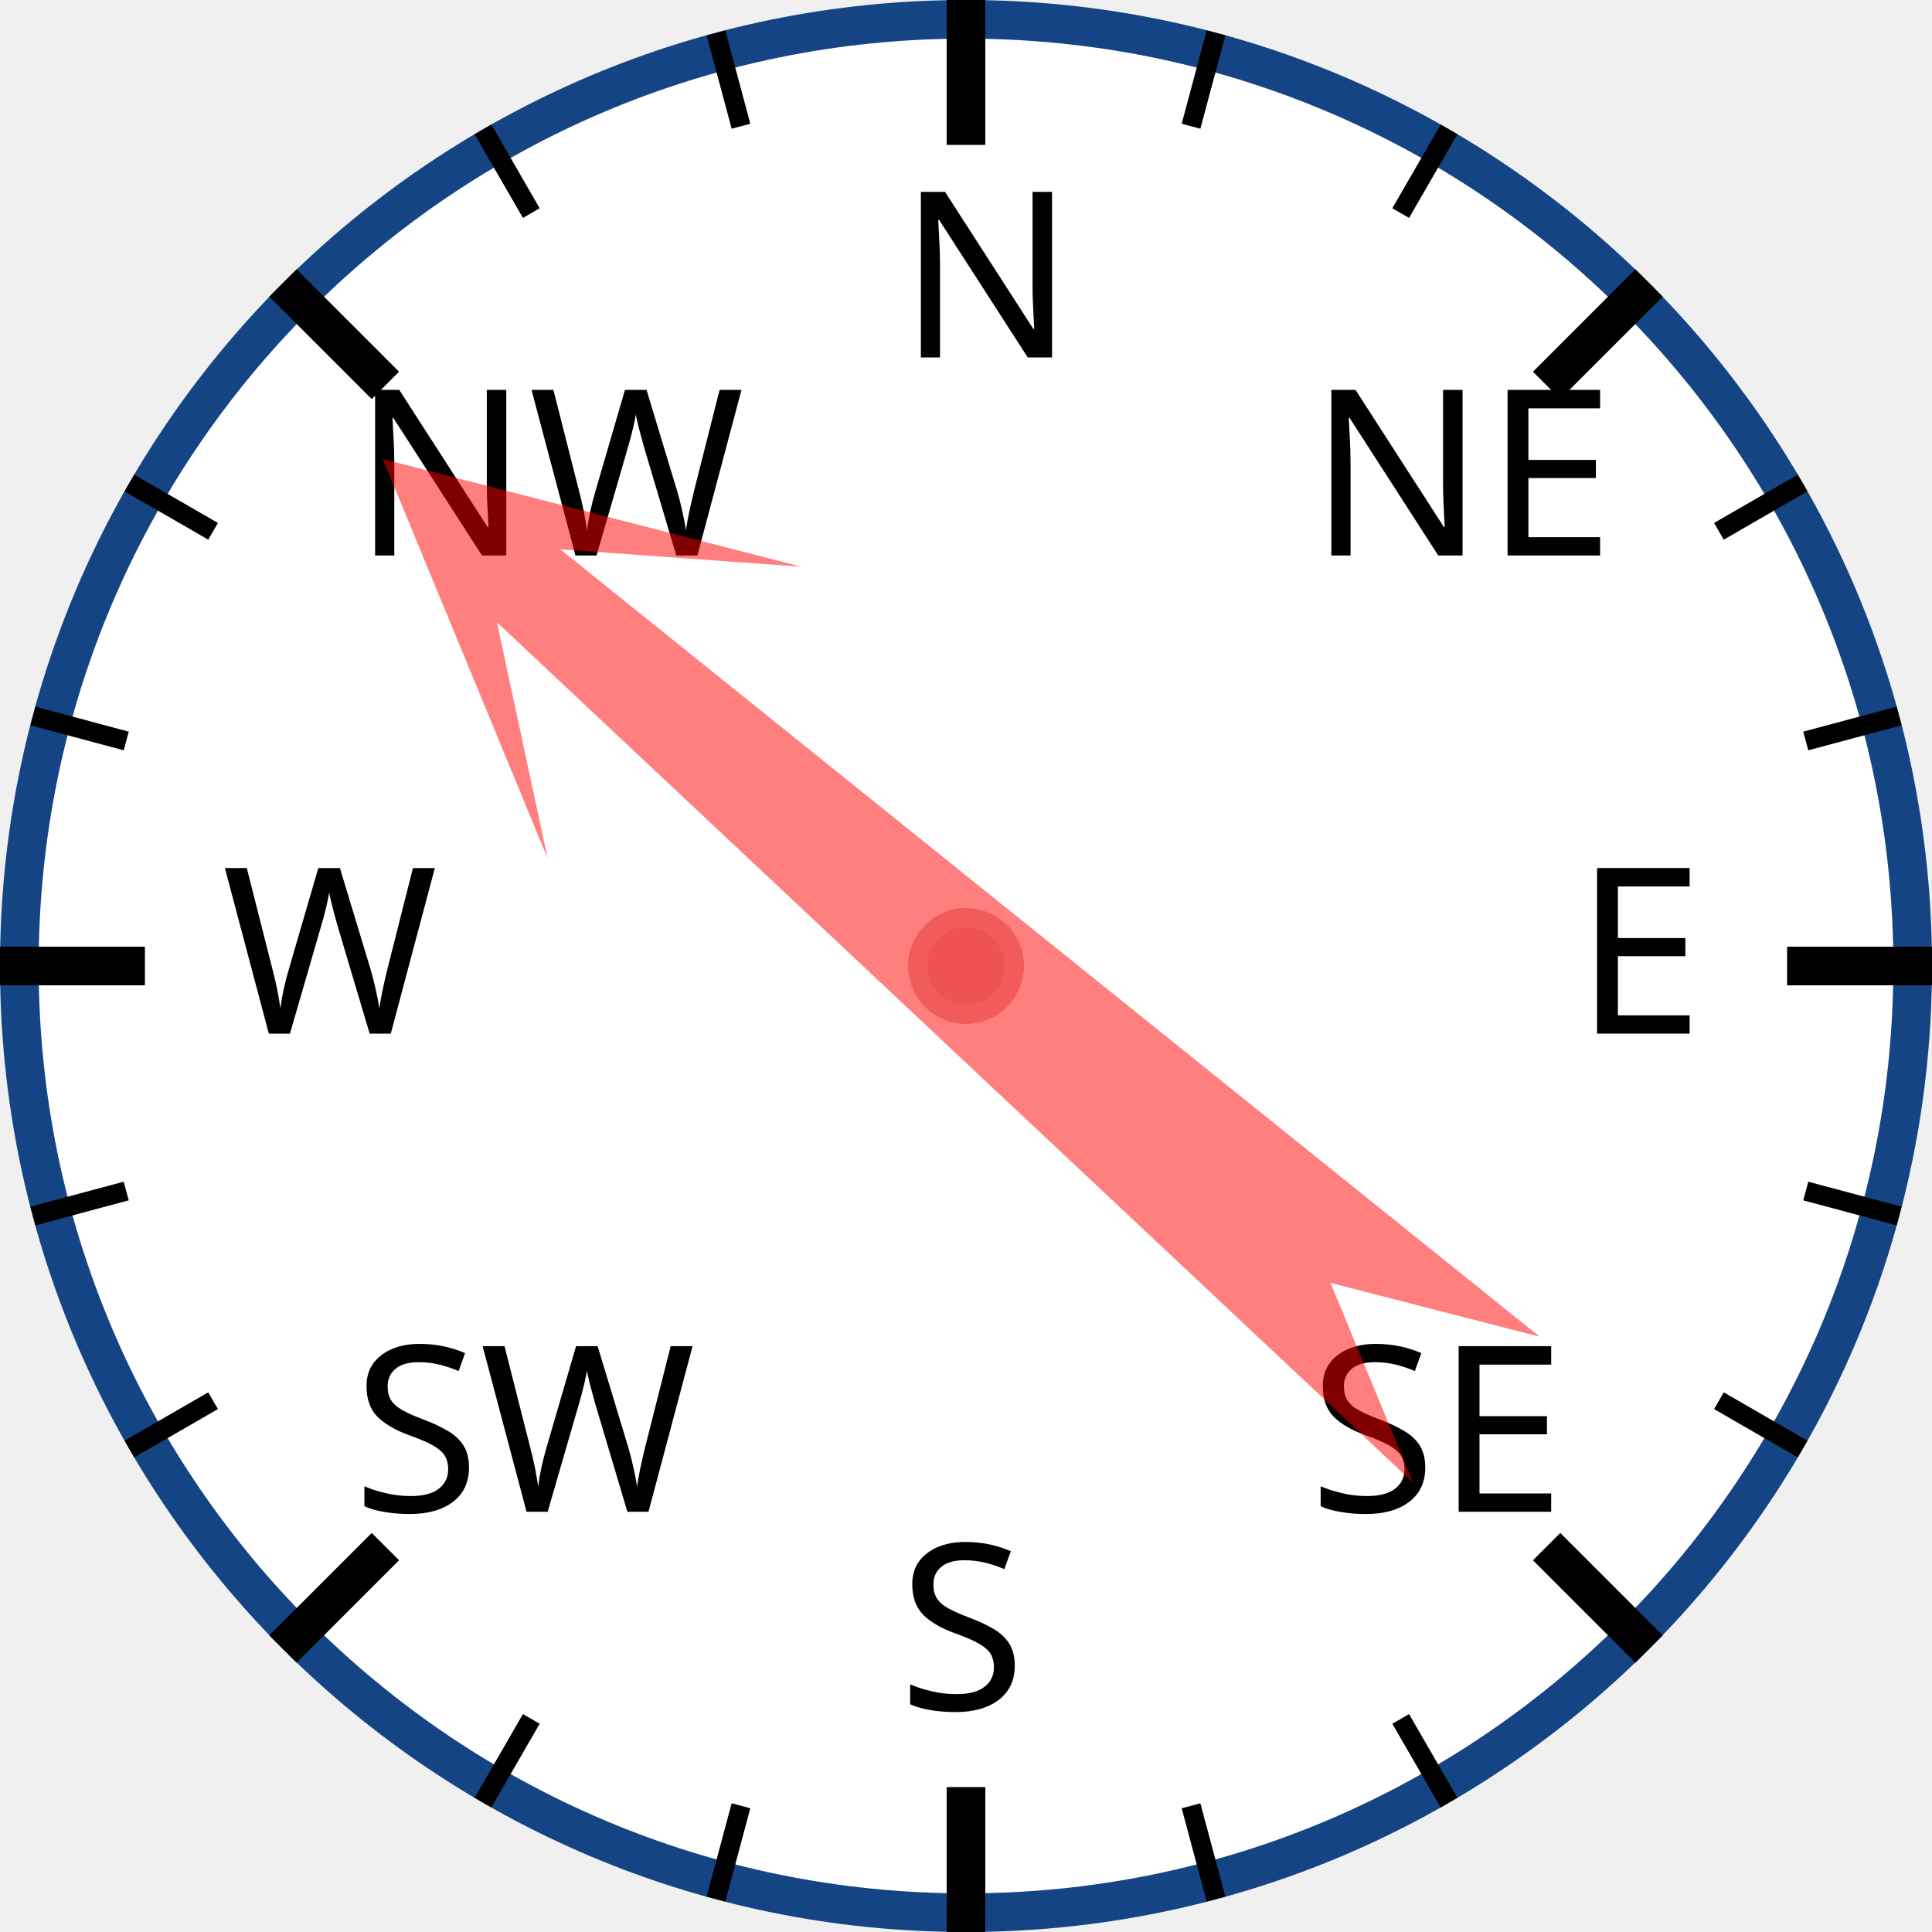
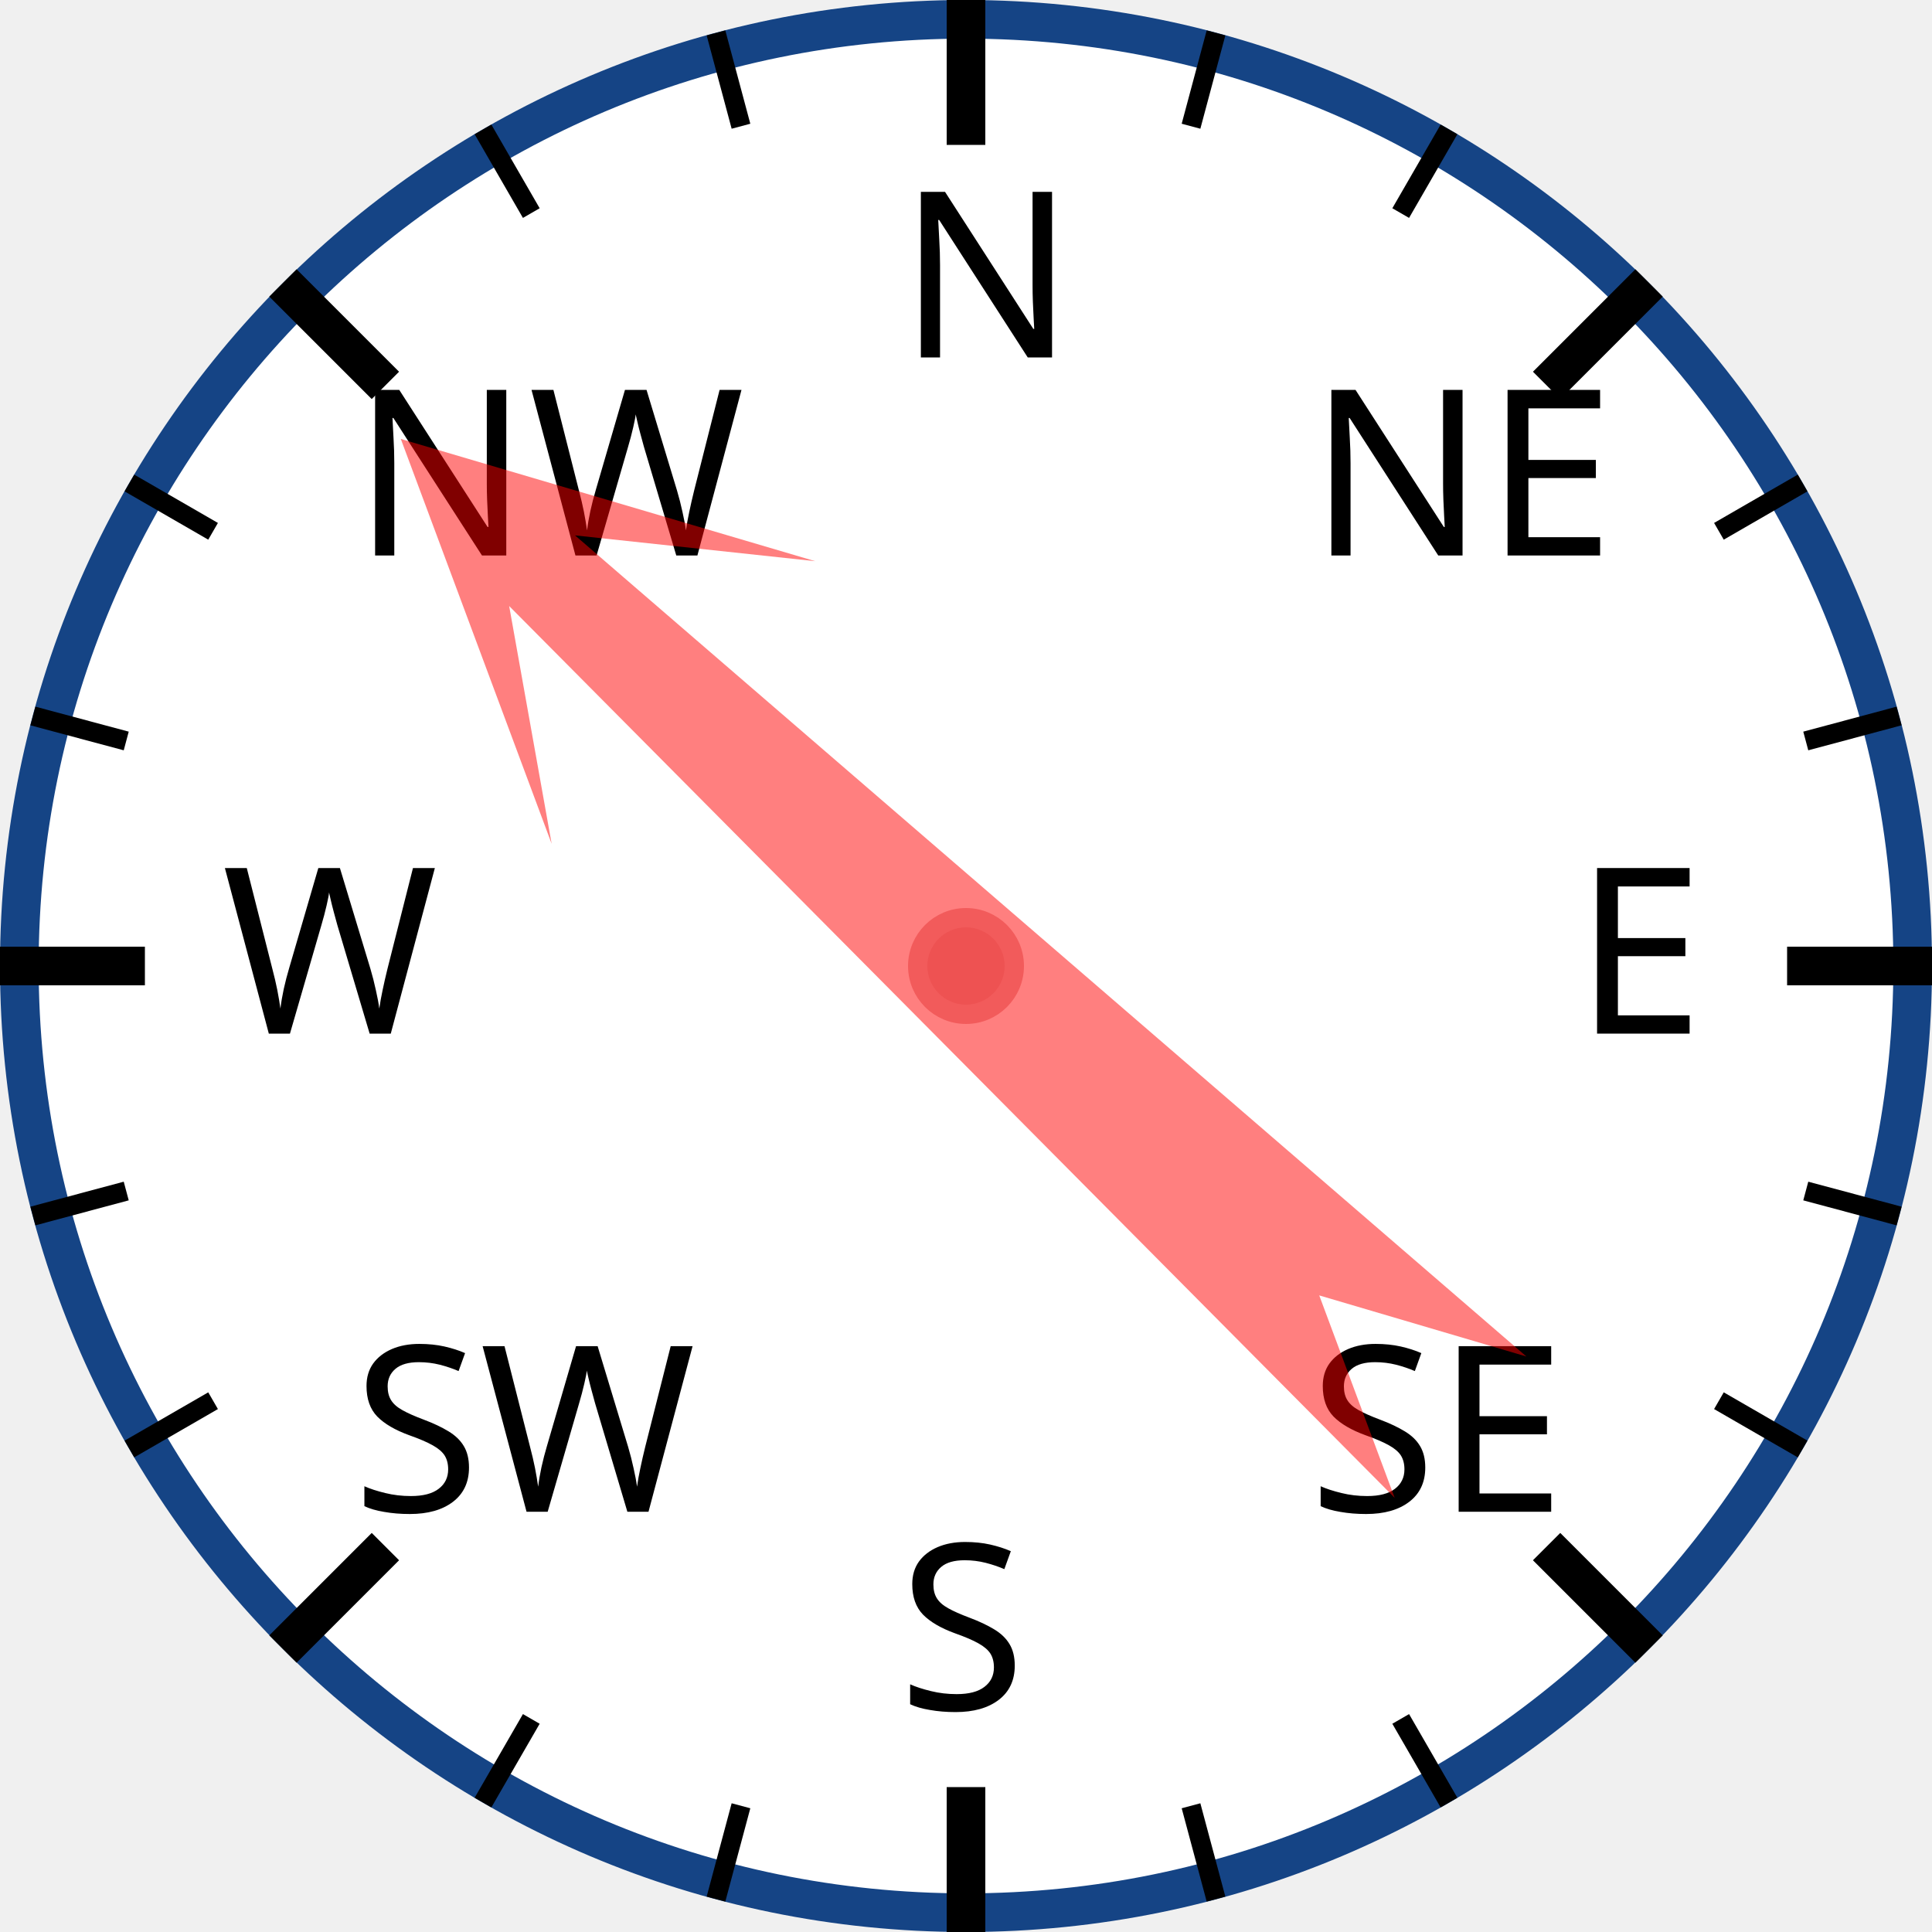
<svg xmlns="http://www.w3.org/2000/svg" width="120px" height="120px" viewBox="0 0 200 200">
  <circle cx="100" cy="100" r="98" style="fill: white; stroke: #154485; stroke-width: 4;" />
  <text x="93.0" y="37.0" style="font-family: sans-serif; font-size: 18pt;">N</text>
  <line x1="100.0" y1="0.0" x2="100.0" y2="15.0" style="stroke: black; stroke-width: 4;" />
  <line x1="74.118" y1="3.407" x2="76.706" y2="13.067" style="stroke: black; stroke-width: 2;" />
  <line x1="50" y1="13.397" x2="55" y2="22.058" style="stroke: black; stroke-width: 2;" />
  <text x="36.503" y="57.503" style="font-family: sans-serif; font-size: 18pt;">NW</text>
  <line x1="29.289" y1="29.289" x2="39.896" y2="39.896" style="stroke: black; stroke-width: 4;" />
  <line x1="13.397" y1="50" x2="22.058" y2="55" style="stroke: black; stroke-width: 2;" />
  <line x1="3.407" y1="74.118" x2="13.067" y2="76.706" style="stroke: black; stroke-width: 2;" />
  <text x="23.0" y="107.0" style="font-family: sans-serif; font-size: 18pt;">W</text>
  <line x1="0.0" y1="100.0" x2="15.0" y2="100.0" style="stroke: black; stroke-width: 4;" />
  <line x1="3.407" y1="125.882" x2="13.067" y2="123.294" style="stroke: black; stroke-width: 2;" />
  <line x1="13.397" y1="150" x2="22.058" y2="145" style="stroke: black; stroke-width: 2;" />
  <text x="36.503" y="156.497" style="font-family: sans-serif; font-size: 18pt;">SW</text>
  <line x1="29.289" y1="170.711" x2="39.896" y2="160.104" style="stroke: black; stroke-width: 4;" />
  <line x1="50" y1="186.603" x2="55" y2="177.942" style="stroke: black; stroke-width: 2;" />
  <line x1="74.118" y1="196.593" x2="76.706" y2="186.933" style="stroke: black; stroke-width: 2;" />
  <text x="93" y="177.0" style="font-family: sans-serif; font-size: 18pt;">S</text>
  <line x1="100" y1="200.0" x2="100" y2="185.0" style="stroke: black; stroke-width: 4;" />
  <line x1="125.882" y1="196.593" x2="123.294" y2="186.933" style="stroke: black; stroke-width: 2;" />
  <line x1="150.0" y1="186.603" x2="145.0" y2="177.942" style="stroke: black; stroke-width: 2;" />
  <text x="135.497" y="156.497" style="font-family: sans-serif; font-size: 18pt;">SE</text>
  <line x1="170.711" y1="170.711" x2="160.104" y2="160.104" style="stroke: black; stroke-width: 4;" />
  <line x1="186.603" y1="150" x2="177.942" y2="145" style="stroke: black; stroke-width: 2;" />
  <line x1="196.593" y1="125.882" x2="186.933" y2="123.294" style="stroke: black; stroke-width: 2;" />
  <text x="163.0" y="107" style="font-family: sans-serif; font-size: 18pt;">E</text>
  <line x1="200.0" y1="100" x2="185.0" y2="100" style="stroke: black; stroke-width: 4;" />
  <line x1="196.593" y1="74.118" x2="186.933" y2="76.706" style="stroke: black; stroke-width: 2;" />
  <line x1="186.603" y1="50" x2="177.942" y2="55" style="stroke: black; stroke-width: 2;" />
  <text x="135.497" y="57.503" style="font-family: sans-serif; font-size: 18pt;">NE</text>
  <line x1="170.711" y1="29.289" x2="160.104" y2="39.896" style="stroke: black; stroke-width: 4;" />
  <line x1="150" y1="13.397" x2="145" y2="22.058" style="stroke: black; stroke-width: 2;" />
  <line x1="125.882" y1="3.407" x2="123.294" y2="13.067" style="stroke: black; stroke-width: 2;" />
-   <polygon points="100 20 120 60 105 40 110 170 100 150 90 170 95 40 80 60" style="fill: red; fill-opacity: 0.5;" transform="rotate(311,100,100)" />
+   <polygon points="100 20 120 60 105 40 110 170 100 150 90 170 95 40 80 60" style="fill: red; fill-opacity: 0.5;" transform="rotate(313,100,100)" />
  <circle cx="100" cy="100" r="5" style="fill: #EE5252; stroke: #F25B5B; stroke-width: 2;" />
</svg>
